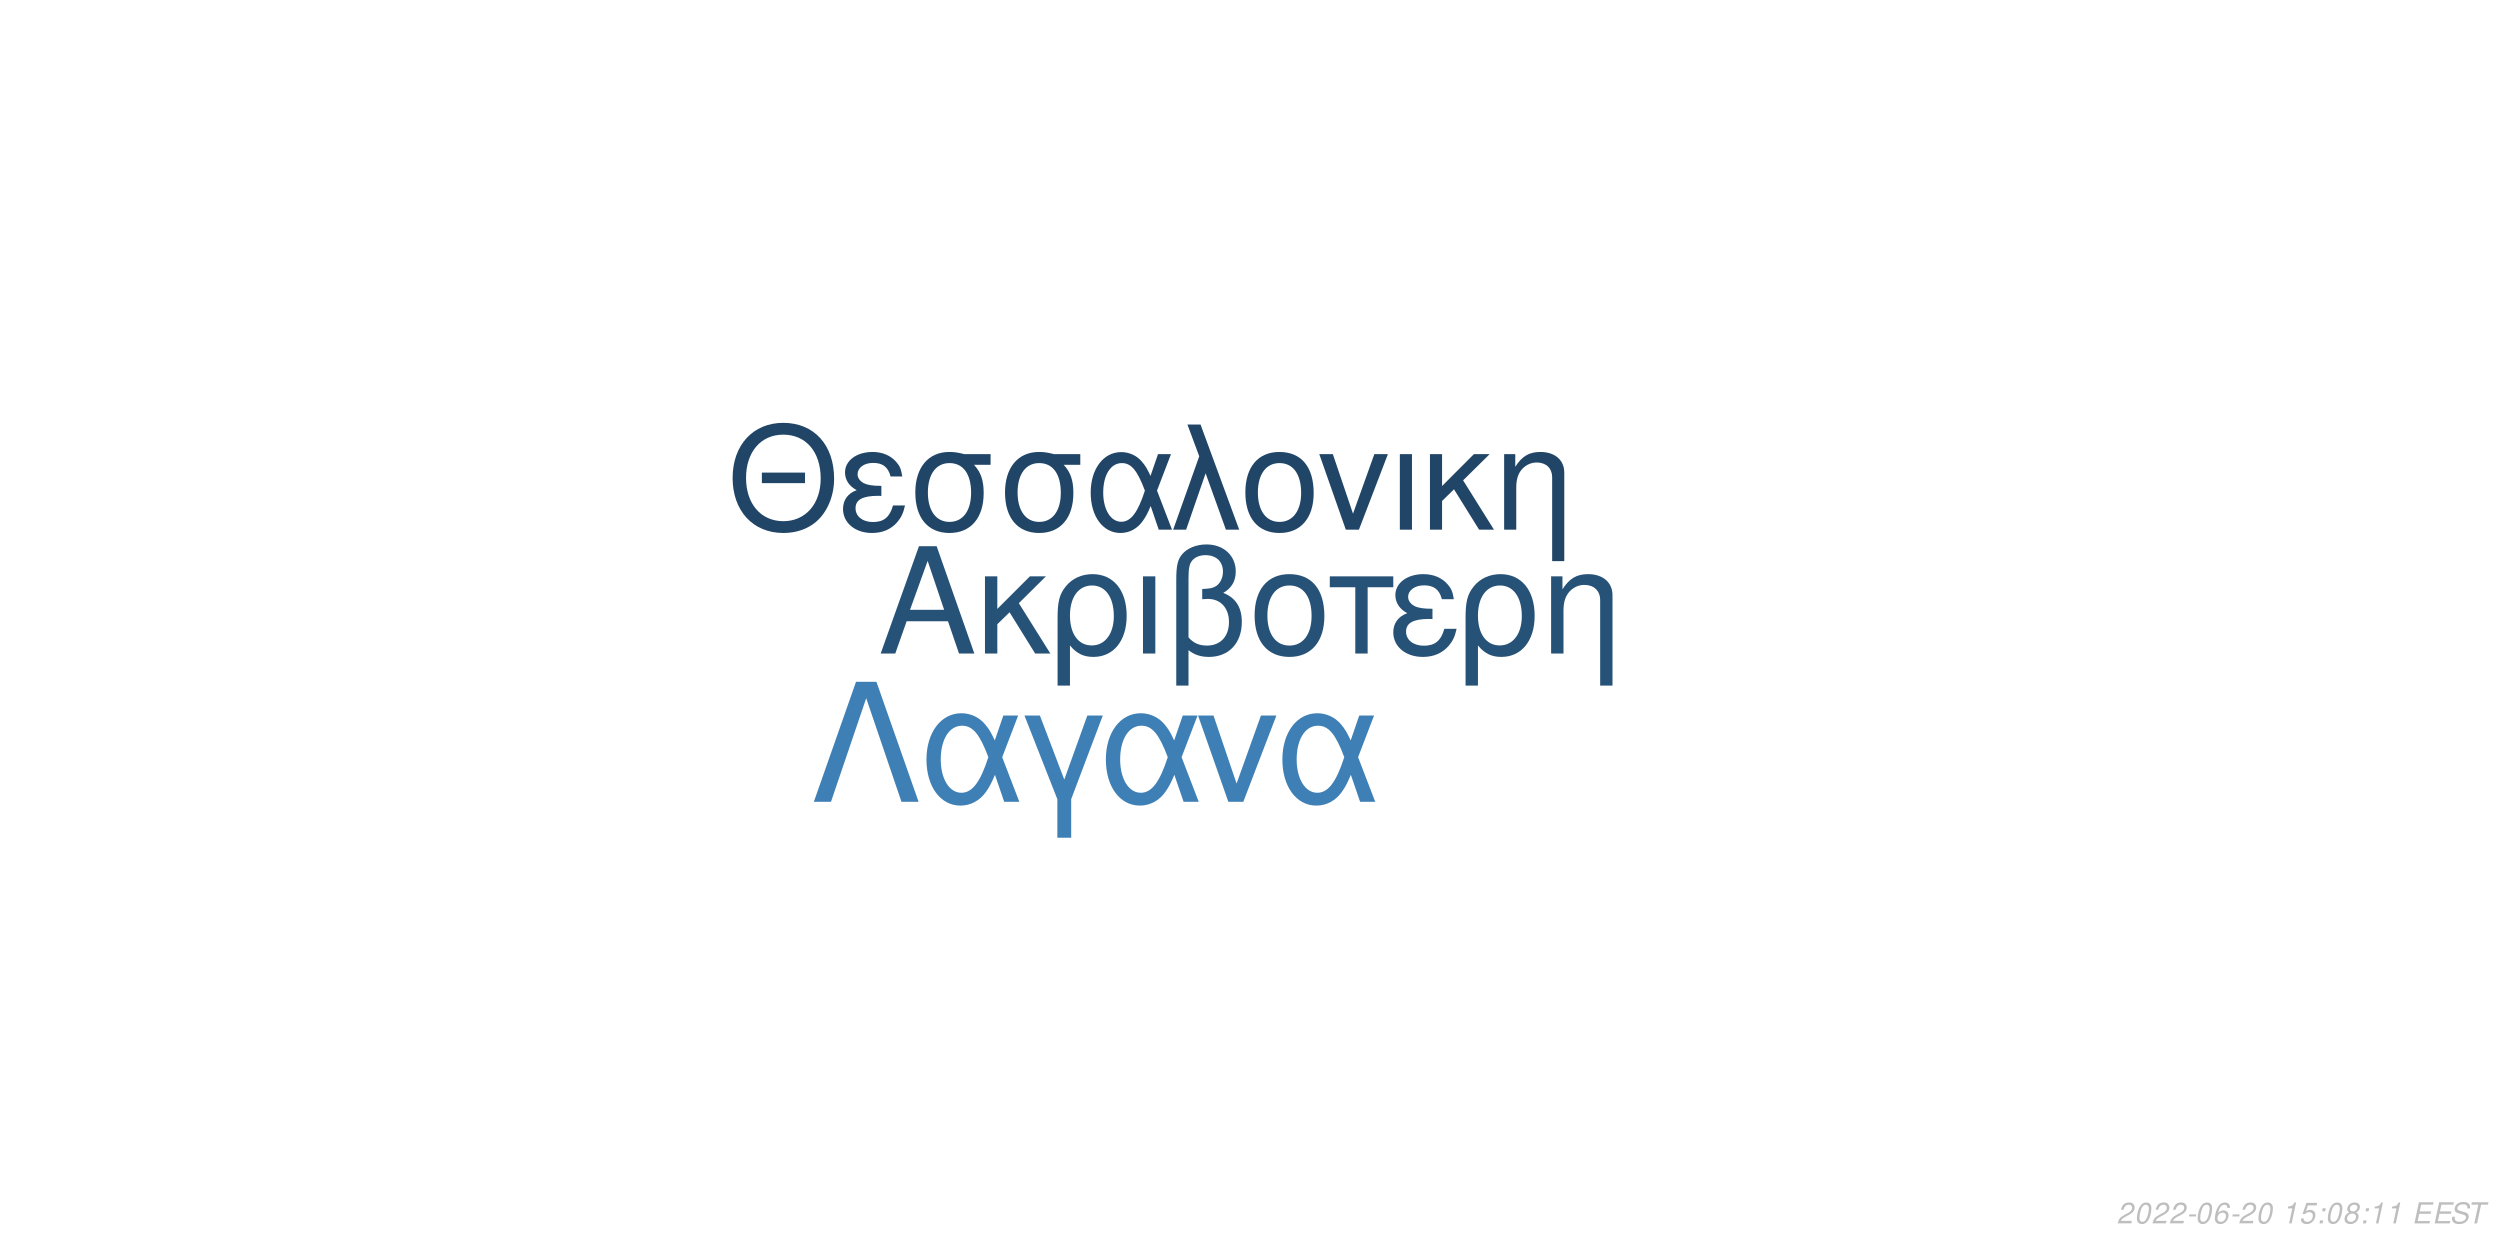
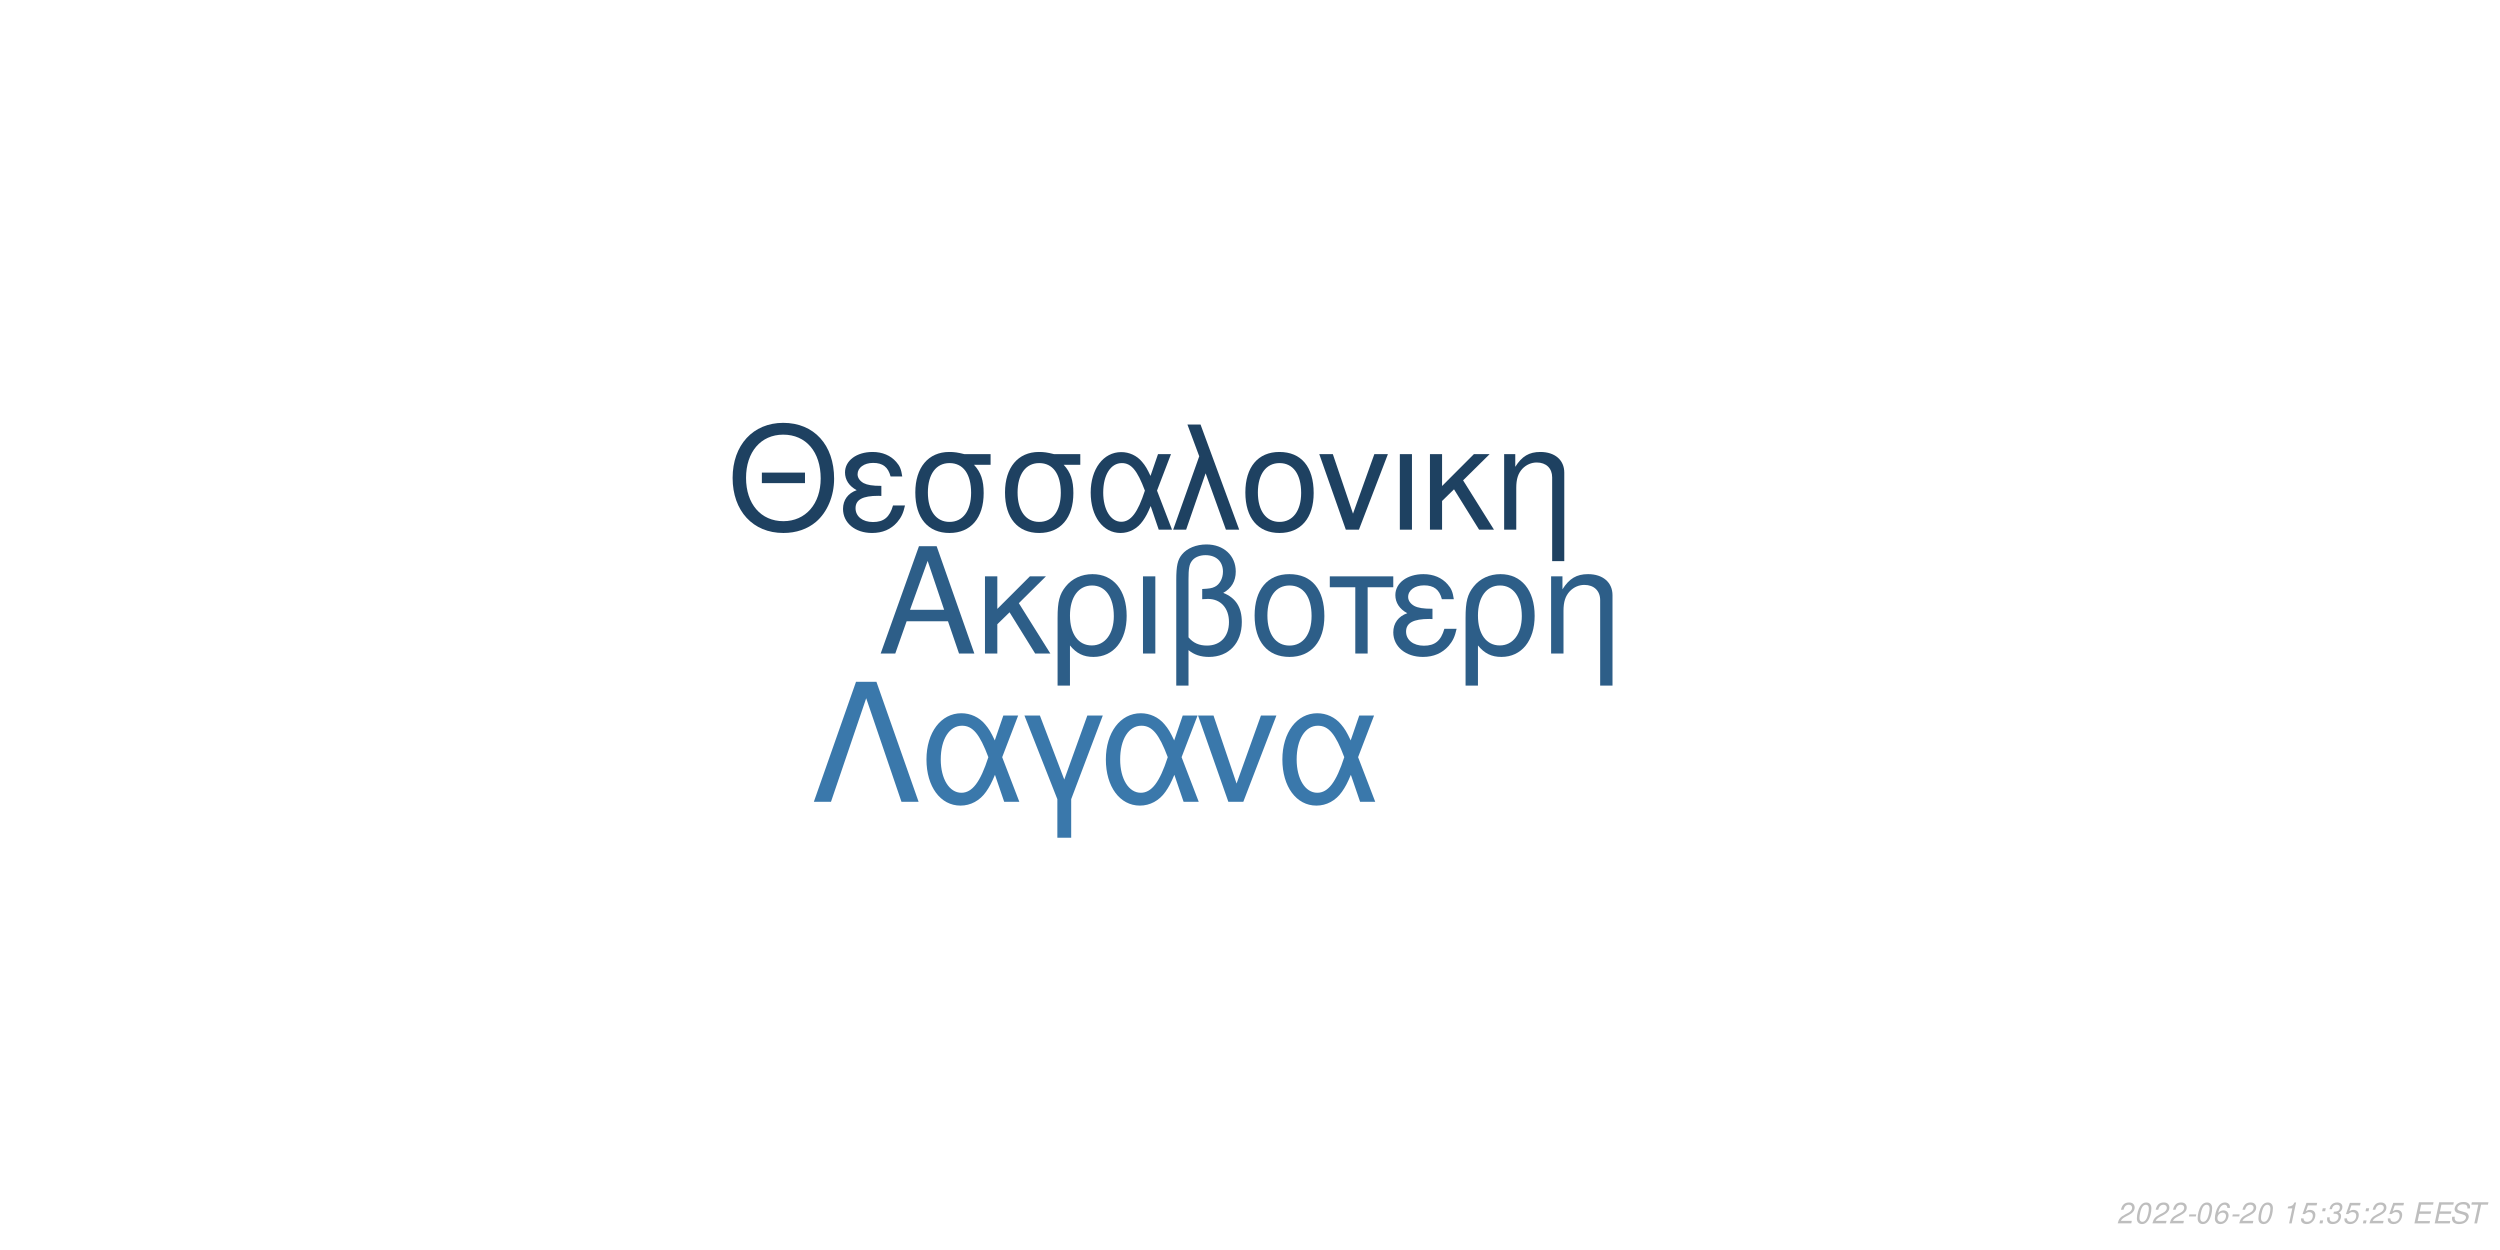
<svg xmlns="http://www.w3.org/2000/svg" xmlns:xlink="http://www.w3.org/1999/xlink" width="864pt" height="432pt" viewBox="0 0 864 432" version="1.1">
  <defs>
    <g>
      <symbol overflow="visible" id="glyph0-0">
        <path style="stroke:none;" d="" />
      </symbol>
      <symbol overflow="visible" id="glyph0-1">
        <path style="stroke:none;" d="M 24.125 -11.141 L 27.938 0 L 33.234 0 L 20.203 -37.094 L 14.094 -37.094 L 0.859 0 L 5.906 0 L 9.828 -11.141 Z M 22.797 -15.109 L 11 -15.109 L 17.094 -32.016 Z M 22.797 -15.109 " />
      </symbol>
      <symbol overflow="visible" id="glyph0-2">
        <path style="stroke:none;" d="M 7.172 -15.422 L 7.172 -26.672 L 2.906 -26.672 L 2.906 0 L 7.172 0 L 7.172 -10.125 L 11.406 -14.25 L 20.25 0 L 25.5 0 L 14.609 -17.406 L 23.969 -26.672 L 18.422 -26.672 Z M 7.172 -15.422 " />
      </symbol>
      <symbol overflow="visible" id="glyph0-3">
        <path style="stroke:none;" d="M 3 11.094 L 7.281 11.094 L 7.281 -2.797 C 9.516 -0.047 11.953 1.172 15.375 1.172 C 22.344 1.172 26.875 -4.422 26.875 -13.031 C 26.875 -21.891 22.297 -27.438 15.062 -27.438 C 11.297 -27.438 7.984 -25.906 5.797 -23.156 C 3.672 -20.516 3 -17.969 3 -12.359 Z M 14.906 -23.516 C 19.547 -23.516 22.438 -19.438 22.438 -12.922 C 22.438 -6.812 19.391 -2.797 14.812 -2.797 C 10.172 -2.797 7.281 -6.766 7.281 -13.125 C 7.281 -19.484 10.234 -23.516 14.906 -23.516 Z M 14.906 -23.516 " />
      </symbol>
      <symbol overflow="visible" id="glyph0-4">
        <path style="stroke:none;" d="M 3.516 0 L 7.781 0 L 7.781 -26.672 L 3.516 -26.672 Z M 3.516 0 " />
      </symbol>
      <symbol overflow="visible" id="glyph0-5">
        <path style="stroke:none;" d="M 4.016 11.094 L 8.25 11.094 L 8.25 -1.172 C 10.172 0.406 12.422 1.172 15.312 1.172 C 22.188 1.172 26.672 -3.609 26.672 -10.891 C 26.672 -15.984 24.578 -19.234 20.25 -20.969 C 23.109 -22.547 24.578 -25.031 24.578 -28.344 C 24.578 -33.844 20.406 -37.703 14.453 -37.703 C 10.938 -37.703 7.734 -36.391 6 -34.25 C 4.484 -32.422 4.016 -30.328 4.016 -25.391 Z M 8.25 -25.656 C 8.25 -29.359 8.5 -30.844 9.469 -32.062 C 10.375 -33.281 12.156 -34 14.094 -34 C 17.812 -34 20.156 -31.812 20.156 -28.297 C 20.156 -25.953 18.984 -23.812 17.297 -23.047 C 16.281 -22.547 15.469 -22.438 12.984 -22.297 L 12.984 -18.781 C 13.734 -18.828 14.344 -18.875 14.969 -18.875 C 19.344 -18.875 22.234 -15.719 22.234 -10.891 C 22.234 -5.906 19.281 -2.75 14.656 -2.75 C 11.953 -2.75 9.922 -3.609 8.25 -5.594 Z M 8.25 -25.656 " />
      </symbol>
      <symbol overflow="visible" id="glyph0-6">
        <path style="stroke:none;" d="M 14.094 -27.438 C 6.562 -27.438 2.094 -22.094 2.094 -13.125 C 2.094 -4.125 6.562 1.172 14.141 1.172 C 21.672 1.172 26.203 -4.172 26.203 -12.922 C 26.203 -22.188 21.828 -27.438 14.094 -27.438 Z M 14.141 -23.516 C 18.938 -23.516 21.781 -19.594 21.781 -12.984 C 21.781 -6.672 18.828 -2.75 14.141 -2.75 C 9.422 -2.75 6.516 -6.672 6.516 -13.125 C 6.516 -19.594 9.422 -23.516 14.141 -23.516 Z M 14.141 -23.516 " />
      </symbol>
      <symbol overflow="visible" id="glyph0-7">
        <path style="stroke:none;" d="M 7.891 0 L 12.156 0 L 12.156 -22.906 L 21.016 -22.906 L 21.016 -26.672 L -0.922 -26.672 L -0.922 -22.906 L 7.891 -22.906 Z M 7.891 0 " />
      </symbol>
      <symbol overflow="visible" id="glyph0-8">
        <path style="stroke:none;" d="M 14.562 -15.469 C 11.344 -15.469 9.562 -15.781 8.297 -16.438 C 6.922 -17.203 6.156 -18.328 6.156 -19.547 C 6.156 -21.891 8.453 -23.562 11.656 -23.562 C 15.062 -23.562 16.953 -22.094 17.812 -18.781 L 21.938 -18.781 C 21.578 -21.266 21.062 -22.5 19.797 -23.922 C 17.812 -26.203 14.906 -27.438 11.453 -27.438 C 5.797 -27.438 1.734 -24.375 1.734 -20.203 C 1.734 -17.609 3.156 -15.375 5.859 -13.938 C 2.797 -12.875 1.016 -10.484 1.016 -7.328 C 1.016 -2.391 5.297 1.172 11.25 1.172 C 14.969 1.172 17.906 -0.109 20.156 -2.641 C 21.578 -4.328 22.297 -5.797 22.906 -8.547 L 18.672 -8.547 C 17.5 -4.422 15.422 -2.703 11.609 -2.703 C 7.938 -2.703 5.438 -4.688 5.438 -7.578 C 5.438 -10.578 7.938 -11.953 13.484 -11.953 C 13.641 -11.953 14.094 -11.953 14.562 -11.906 Z M 14.562 -15.469 " />
      </symbol>
      <symbol overflow="visible" id="glyph0-9">
        <path style="stroke:none;" d="M 3.562 -26.672 L 3.562 0 L 7.844 0 L 7.844 -14.703 C 7.844 -17.906 8.5 -19.891 10.031 -21.531 C 11.406 -22.953 13.188 -23.719 15.062 -23.719 C 18.375 -23.719 20.516 -21.672 20.516 -18.469 L 20.516 11.094 L 24.781 11.094 L 24.781 -20.156 C 24.781 -24.578 21.469 -27.438 16.328 -27.438 C 12.359 -27.438 9.828 -25.906 7.484 -22.188 L 7.484 -26.672 Z M 3.562 -26.672 " />
      </symbol>
      <symbol overflow="visible" id="glyph1-0">
        <path style="stroke:none;" d="" />
      </symbol>
      <symbol overflow="visible" id="glyph1-1">
        <path style="stroke:none;" d="M 26.859 -19.734 L 11.953 -19.734 L 11.953 -16.094 L 26.859 -16.094 Z M 19.328 -36.922 C 8.922 -36.922 1.844 -29.25 1.844 -17.891 C 1.844 -6.484 8.875 1.141 19.391 1.141 C 23.812 1.141 27.703 -0.203 30.641 -2.688 C 34.578 -6.031 36.922 -11.656 36.922 -17.594 C 36.922 -29.297 30 -36.922 19.328 -36.922 Z M 19.328 -32.844 C 27.203 -32.844 32.281 -26.906 32.281 -17.688 C 32.281 -8.922 27.062 -2.938 19.391 -2.938 C 11.609 -2.938 6.484 -8.922 6.484 -17.891 C 6.484 -26.859 11.609 -32.844 19.328 -32.844 Z M 19.328 -32.844 " />
      </symbol>
      <symbol overflow="visible" id="glyph1-2">
        <path style="stroke:none;" d="M 14.25 -15.141 C 11.109 -15.141 9.375 -15.453 8.125 -16.094 C 6.781 -16.844 6.031 -17.938 6.031 -19.141 C 6.031 -21.422 8.266 -23.078 11.406 -23.078 C 14.75 -23.078 16.594 -21.625 17.438 -18.391 L 21.469 -18.391 C 21.125 -20.828 20.625 -22.031 19.391 -23.422 C 17.438 -25.656 14.594 -26.859 11.219 -26.859 C 5.688 -26.859 1.688 -23.875 1.688 -19.781 C 1.688 -17.234 3.094 -15.047 5.734 -13.656 C 2.734 -12.609 1 -10.266 1 -7.172 C 1 -2.344 5.188 1.141 11.016 1.141 C 14.656 1.141 17.547 -0.094 19.734 -2.594 C 21.125 -4.234 21.828 -5.688 22.422 -8.375 L 18.281 -8.375 C 17.141 -4.328 15.094 -2.641 11.359 -2.641 C 7.766 -2.641 5.328 -4.578 5.328 -7.422 C 5.328 -10.359 7.766 -11.703 13.203 -11.703 C 13.359 -11.703 13.797 -11.703 14.25 -11.656 Z M 14.25 -15.141 " />
      </symbol>
      <symbol overflow="visible" id="glyph1-3">
        <path style="stroke:none;" d="M 29 -26.109 L 19.938 -26.109 C 17.594 -26.703 16.438 -26.859 14.703 -26.859 C 7.469 -26.859 2.984 -21.469 2.984 -12.859 C 2.984 -4.031 7.375 1.141 14.797 1.141 C 22.172 1.141 26.609 -4.078 26.609 -12.656 C 26.609 -17.047 25.656 -19.828 23.266 -22.422 L 29 -22.422 Z M 14.797 -23.016 C 19.531 -23.016 22.266 -19.234 22.266 -12.75 C 22.266 -6.531 19.438 -2.688 14.797 -2.688 C 10.172 -2.688 7.328 -6.531 7.328 -12.859 C 7.328 -19.188 10.172 -23.016 14.797 -23.016 Z M 14.797 -23.016 " />
      </symbol>
      <symbol overflow="visible" id="glyph1-4">
        <path style="stroke:none;" d="M 29.344 -26.109 L 24.859 -26.109 L 22.266 -18.578 C 21.125 -21.031 20.484 -22.125 19.328 -23.469 C 17.547 -25.609 14.906 -26.812 12.156 -26.812 C 5.984 -26.812 1.594 -20.984 1.594 -12.812 C 1.594 -4.578 5.828 1.141 11.906 1.141 C 14.953 1.141 17.734 -0.344 19.625 -3.047 C 20.672 -4.531 21.281 -5.688 22.328 -8.172 L 25.109 0 L 29.703 0 L 24.516 -13.5 Z M 20.328 -13.5 C 17.891 -5.922 15.453 -2.734 12.156 -2.734 C 8.516 -2.734 5.922 -6.922 5.922 -12.812 C 5.922 -18.938 8.516 -23.016 12.359 -23.016 C 15.594 -23.016 17.688 -20.531 20.328 -13.5 Z M 20.328 -13.5 " />
      </symbol>
      <symbol overflow="visible" id="glyph1-5">
        <path style="stroke:none;" d="M 1.094 0 L 5.578 0 L 12.312 -19.484 L 19.328 0 L 23.922 0 L 10.562 -36.328 L 6.031 -36.328 L 10.109 -25.359 Z M 1.094 0 " />
      </symbol>
      <symbol overflow="visible" id="glyph1-6">
        <path style="stroke:none;" d="M 13.797 -26.859 C 6.422 -26.859 2.047 -21.625 2.047 -12.859 C 2.047 -4.031 6.422 1.141 13.859 1.141 C 21.234 1.141 25.656 -4.078 25.656 -12.656 C 25.656 -21.719 21.375 -26.859 13.797 -26.859 Z M 13.859 -23.016 C 18.531 -23.016 21.328 -19.188 21.328 -12.703 C 21.328 -6.531 18.438 -2.688 13.859 -2.688 C 9.219 -2.688 6.375 -6.531 6.375 -12.859 C 6.375 -19.188 9.219 -23.016 13.859 -23.016 Z M 13.859 -23.016 " />
      </symbol>
      <symbol overflow="visible" id="glyph1-7">
        <path style="stroke:none;" d="M 14.297 0 L 24.312 -26.109 L 19.625 -26.109 L 12.25 -5.531 L 5.281 -26.109 L 0.594 -26.109 L 9.766 0 Z M 14.297 0 " />
      </symbol>
      <symbol overflow="visible" id="glyph1-8">
        <path style="stroke:none;" d="M 3.438 0 L 7.625 0 L 7.625 -26.109 L 3.438 -26.109 Z M 3.438 0 " />
      </symbol>
      <symbol overflow="visible" id="glyph1-9">
        <path style="stroke:none;" d="M 7.031 -15.094 L 7.031 -26.109 L 2.844 -26.109 L 2.844 0 L 7.031 0 L 7.031 -9.922 L 11.156 -13.953 L 19.828 0 L 24.969 0 L 14.297 -17.047 L 23.469 -26.109 L 18.031 -26.109 Z M 7.031 -15.094 " />
      </symbol>
      <symbol overflow="visible" id="glyph1-10">
        <path style="stroke:none;" d="M 3.484 -26.109 L 3.484 0 L 7.672 0 L 7.672 -14.406 C 7.672 -17.547 8.328 -19.484 9.812 -21.078 C 11.156 -22.469 12.906 -23.219 14.75 -23.219 C 17.984 -23.219 20.078 -21.234 20.078 -18.094 L 20.078 10.859 L 24.266 10.859 L 24.266 -19.734 C 24.266 -24.062 21.031 -26.859 16 -26.859 C 12.109 -26.859 9.609 -25.359 7.328 -21.719 L 7.328 -26.109 Z M 3.484 -26.109 " />
      </symbol>
      <symbol overflow="visible" id="glyph2-0">
        <path style="stroke:none;" d="" />
      </symbol>
      <symbol overflow="visible" id="glyph2-1">
        <path style="stroke:none;" d="M 22.531 -41.484 L 15.484 -41.484 L 0.906 0 L 6.828 0 L 19 -35.797 L 31.188 0 L 37.109 0 Z M 22.531 -41.484 " />
      </symbol>
      <symbol overflow="visible" id="glyph2-2">
        <path style="stroke:none;" d="M 33.516 -29.812 L 28.391 -29.812 L 25.438 -21.219 C 24.125 -24.016 23.391 -25.266 22.078 -26.797 C 20.031 -29.25 17.016 -30.609 13.891 -30.609 C 6.828 -30.609 1.828 -23.953 1.828 -14.625 C 1.828 -5.234 6.656 1.312 13.594 1.312 C 17.078 1.312 20.266 -0.391 22.422 -3.469 C 23.609 -5.172 24.297 -6.484 25.5 -9.328 L 28.688 0 L 33.922 0 L 28 -15.422 Z M 23.219 -15.422 C 20.422 -6.766 17.641 -3.125 13.891 -3.125 C 9.734 -3.125 6.766 -7.906 6.766 -14.625 C 6.766 -21.625 9.734 -26.297 14.109 -26.297 C 17.812 -26.297 20.203 -23.453 23.219 -15.422 Z M 23.219 -15.422 " />
      </symbol>
      <symbol overflow="visible" id="glyph2-3">
        <path style="stroke:none;" d="M 12.062 12.406 L 16.844 12.406 L 16.844 -0.906 L 27.766 -29.812 L 22.422 -29.812 L 14.453 -7.688 L 6.031 -29.812 L 0.688 -29.812 L 12.062 -0.906 Z M 12.062 12.406 " />
      </symbol>
      <symbol overflow="visible" id="glyph2-4">
        <path style="stroke:none;" d="M 16.328 0 L 27.766 -29.812 L 22.422 -29.812 L 14 -6.312 L 6.031 -29.812 L 0.688 -29.812 L 11.156 0 Z M 16.328 0 " />
      </symbol>
      <symbol overflow="visible" id="glyph3-0">
        <path style="stroke:none;" d="" />
      </symbol>
      <symbol overflow="visible" id="glyph3-1">
        <path style="stroke:none;" d="M 5.234 -0.875 L 1.469 -0.875 C 1.641 -1.375 2.203 -1.891 3.109 -2.344 L 4.234 -2.938 C 5.562 -3.625 6.219 -4.469 6.219 -5.484 C 6.219 -5.938 6.062 -6.359 5.797 -6.656 C 5.469 -7.047 4.984 -7.234 4.312 -7.234 C 2.766 -7.234 1.891 -6.453 1.484 -4.734 L 2.375 -4.734 C 2.484 -5.188 2.609 -5.484 2.797 -5.75 C 3.094 -6.203 3.609 -6.453 4.188 -6.453 C 4.891 -6.453 5.344 -6.031 5.344 -5.375 C 5.344 -4.703 4.859 -4.094 4.016 -3.656 L 2.984 -3.125 C 1.234 -2.188 0.797 -1.656 0.344 -0.016 L 5.047 -0.016 Z M 5.234 -0.875 " />
      </symbol>
      <symbol overflow="visible" id="glyph3-2">
        <path style="stroke:none;" d="M 4.203 -7.234 C 3.375 -7.234 2.688 -6.812 2.125 -5.984 C 1.484 -5.047 0.984 -3.188 0.984 -1.734 C 0.984 -1.109 1.172 -0.562 1.484 -0.266 C 1.797 0.047 2.281 0.234 2.766 0.234 C 3.625 0.234 4.281 -0.156 4.859 -1.016 C 5.516 -1.953 6 -3.797 6 -5.266 C 6 -6.5 5.328 -7.234 4.203 -7.234 Z M 4.094 -6.453 C 4.734 -6.453 5.125 -5.984 5.125 -5.156 C 5.125 -4.203 4.781 -2.625 4.406 -1.812 C 3.984 -0.938 3.516 -0.547 2.875 -0.547 C 2.25 -0.547 1.875 -1.031 1.875 -1.828 C 1.875 -2.797 2.203 -4.344 2.594 -5.203 C 2.984 -6.047 3.453 -6.453 4.094 -6.453 Z M 4.094 -6.453 " />
      </symbol>
      <symbol overflow="visible" id="glyph3-3">
        <path style="stroke:none;" d="M 3.516 -3.125 L 1.125 -3.125 L 0.969 -2.406 L 3.359 -2.406 Z M 3.516 -3.125 " />
      </symbol>
      <symbol overflow="visible" id="glyph3-4">
        <path style="stroke:none;" d="M 6.125 -5.344 L 6.141 -5.625 C 6.141 -6.609 5.453 -7.234 4.391 -7.234 C 3.438 -7.234 2.641 -6.719 2.016 -5.703 C 1.422 -4.781 0.938 -2.953 0.938 -1.688 C 0.938 -0.516 1.688 0.234 2.859 0.234 C 3.703 0.234 4.438 -0.156 5 -0.875 C 5.406 -1.422 5.672 -2.156 5.672 -2.766 C 5.672 -3.812 4.969 -4.5 3.906 -4.5 C 3.234 -4.5 2.672 -4.234 2.094 -3.625 C 2.406 -5.375 3.234 -6.453 4.25 -6.453 C 4.703 -6.453 5.062 -6.234 5.172 -5.844 C 5.203 -5.719 5.234 -5.578 5.25 -5.344 Z M 3.656 -3.734 C 4.344 -3.734 4.797 -3.281 4.797 -2.625 C 4.797 -1.469 3.984 -0.547 2.984 -0.547 C 2.297 -0.547 1.812 -1.047 1.812 -1.766 C 1.812 -2.859 2.625 -3.734 3.656 -3.734 Z M 3.656 -3.734 " />
      </symbol>
      <symbol overflow="visible" id="glyph3-5">
        <path style="stroke:none;" d="" />
      </symbol>
      <symbol overflow="visible" id="glyph3-6">
        <path style="stroke:none;" d="M 3.703 -5.188 L 2.594 0 L 3.469 0 L 5.016 -7.234 L 4.438 -7.234 C 3.906 -6.156 3.688 -6.016 2.234 -5.812 L 2.109 -5.188 Z M 3.703 -5.188 " />
      </symbol>
      <symbol overflow="visible" id="glyph3-7">
        <path style="stroke:none;" d="M 6.297 -7.094 L 2.594 -7.094 L 1.234 -3.234 L 2.047 -3.234 C 2.656 -3.766 2.938 -3.906 3.531 -3.906 C 4.328 -3.906 4.797 -3.453 4.797 -2.688 C 4.797 -1.438 3.969 -0.547 2.828 -0.547 C 2.031 -0.547 1.609 -0.938 1.578 -1.734 L 0.703 -1.734 L 0.703 -1.516 C 0.703 -0.938 0.844 -0.547 1.188 -0.266 C 1.562 0.062 2.078 0.234 2.703 0.234 C 3.656 0.234 4.391 -0.156 4.984 -0.922 C 5.422 -1.5 5.672 -2.234 5.672 -2.953 C 5.672 -4 4.938 -4.672 3.812 -4.672 C 3.328 -4.672 2.906 -4.547 2.406 -4.234 L 3.109 -6.219 L 6.109 -6.219 Z M 6.297 -7.094 " />
      </symbol>
      <symbol overflow="visible" id="glyph3-8">
        <path style="stroke:none;" d="M 2.359 -1.031 L 1.312 -1.031 L 1.094 0 L 2.141 0 Z M 3.266 -5.234 L 2.219 -5.234 L 2 -4.203 L 3.047 -4.203 Z M 3.266 -5.234 " />
      </symbol>
      <symbol overflow="visible" id="glyph3-9">
-         <path style="stroke:none;" d="M 4.766 -3.797 C 5.078 -3.969 5.234 -4.078 5.438 -4.234 C 5.812 -4.594 6.062 -5.172 6.062 -5.734 C 6.062 -6.625 5.344 -7.234 4.266 -7.234 C 2.812 -7.234 1.703 -6.219 1.703 -4.875 C 1.703 -4.406 1.875 -4.125 2.359 -3.812 C 1.297 -3.312 0.75 -2.516 0.75 -1.469 C 0.75 -0.438 1.547 0.234 2.812 0.234 C 3.656 0.234 4.359 -0.094 4.938 -0.734 C 5.359 -1.234 5.609 -1.859 5.609 -2.438 C 5.609 -3.047 5.312 -3.516 4.766 -3.797 Z M 4.109 -6.453 C 4.797 -6.453 5.188 -6.125 5.188 -5.578 C 5.188 -5.266 5.062 -4.922 4.859 -4.672 C 4.562 -4.312 4.188 -4.156 3.656 -4.156 C 2.984 -4.156 2.594 -4.453 2.594 -4.984 C 2.594 -5.859 3.203 -6.453 4.109 -6.453 Z M 3.453 -3.406 C 4.234 -3.406 4.734 -2.984 4.734 -2.312 C 4.734 -1.312 3.922 -0.547 2.875 -0.547 C 2.125 -0.547 1.625 -0.969 1.625 -1.625 C 1.625 -2.609 2.438 -3.406 3.453 -3.406 Z M 3.453 -3.406 " />
+         <path style="stroke:none;" d="M 2.922 -3.312 C 3.125 -3.344 3.234 -3.344 3.375 -3.344 C 4.203 -3.344 4.688 -3 4.688 -2.406 C 4.688 -1.312 3.906 -0.547 2.781 -0.547 C 2.047 -0.547 1.594 -0.938 1.594 -1.562 C 1.594 -1.719 1.609 -1.844 1.656 -2.094 L 0.766 -2.094 C 0.734 -1.797 0.719 -1.641 0.719 -1.469 C 0.719 -0.375 1.406 0.234 2.641 0.234 C 3.547 0.234 4.297 -0.078 4.812 -0.656 C 5.266 -1.156 5.562 -1.875 5.562 -2.547 C 5.562 -3.125 5.344 -3.453 4.797 -3.734 C 5.641 -4.234 6.016 -4.844 6.016 -5.734 C 6.016 -6.656 5.312 -7.234 4.203 -7.234 C 3.375 -7.234 2.672 -6.938 2.188 -6.375 C 1.891 -6.031 1.703 -5.641 1.516 -4.906 L 2.391 -4.906 C 2.5 -5.359 2.594 -5.594 2.734 -5.812 C 3.047 -6.234 3.516 -6.453 4.078 -6.453 C 4.734 -6.453 5.141 -6.125 5.141 -5.578 C 5.141 -5.188 5.016 -4.797 4.797 -4.547 C 4.516 -4.234 4 -4.062 3.266 -4.062 L 3.078 -4.062 Z M 2.922 -3.312 " />
      </symbol>
      <symbol overflow="visible" id="glyph3-10">
        <path style="stroke:none;" d="M 2.547 -3.312 L 6.5 -3.312 L 6.688 -4.141 L 2.719 -4.141 L 3.219 -6.469 L 7.344 -6.469 L 7.516 -7.297 L 2.453 -7.297 L 0.906 0 L 6.125 0 L 6.297 -0.812 L 2.016 -0.812 Z M 2.547 -3.312 " />
      </symbol>
      <symbol overflow="visible" id="glyph3-11">
        <path style="stroke:none;" d="M 7.062 -5.156 C 7.125 -5.438 7.141 -5.562 7.141 -5.703 C 7.141 -6.156 6.938 -6.594 6.594 -6.891 C 6.188 -7.25 5.656 -7.406 4.875 -7.406 C 3.844 -7.406 3.047 -7.125 2.5 -6.562 C 2.094 -6.141 1.781 -5.438 1.781 -4.922 C 1.781 -4.297 2.219 -3.766 2.891 -3.562 L 4.594 -3.094 C 5.406 -2.859 5.734 -2.578 5.734 -2.094 C 5.734 -1.781 5.547 -1.406 5.266 -1.141 C 4.844 -0.766 4.266 -0.578 3.453 -0.578 C 2.328 -0.578 1.812 -0.984 1.812 -1.906 C 1.812 -2.047 1.812 -2.125 1.844 -2.312 L 0.984 -2.312 C 0.906 -2.062 0.891 -1.906 0.891 -1.688 C 0.891 -0.484 1.797 0.234 3.297 0.234 C 4.359 0.234 5.234 -0.062 5.812 -0.609 C 6.344 -1.078 6.688 -1.797 6.688 -2.375 C 6.688 -2.641 6.609 -2.906 6.453 -3.156 C 6.234 -3.5 5.938 -3.703 5.469 -3.828 L 3.75 -4.312 C 2.984 -4.547 2.734 -4.734 2.734 -5.188 C 2.734 -5.547 2.875 -5.844 3.188 -6.109 C 3.547 -6.438 4.031 -6.594 4.703 -6.594 C 5.266 -6.594 5.688 -6.484 5.906 -6.297 C 6.094 -6.125 6.219 -5.797 6.219 -5.516 C 6.219 -5.422 6.203 -5.344 6.188 -5.156 Z M 7.062 -5.156 " />
      </symbol>
      <symbol overflow="visible" id="glyph3-12">
        <path style="stroke:none;" d="M 4.938 -6.469 L 7.312 -6.469 L 7.484 -7.297 L 1.75 -7.297 L 1.578 -6.469 L 3.984 -6.469 L 2.609 0 L 3.547 0 Z M 4.938 -6.469 " />
      </symbol>
    </g>
  </defs>
  <g id="surface1">
    <rect x="0" y="0" width="864" height="432" style="fill:rgb(100%,100%,100%);fill-opacity:1;stroke:none;" />
-     <g style="fill:rgb(15.294%,32.157%,47.059%);fill-opacity:1;">
+     <g style="fill:rgb(17.647%,36.863%,53.333%);fill-opacity:1;">
      <use xlink:href="#glyph0-1" x="303.5" y="225.861" />
      <use xlink:href="#glyph0-2" x="337.5" y="225.861" />
      <use xlink:href="#glyph0-3" x="362.5" y="225.861" />
      <use xlink:href="#glyph0-4" x="391.5" y="225.861" />
      <use xlink:href="#glyph0-5" x="402.5" y="225.861" />
      <use xlink:href="#glyph0-6" x="431.5" y="225.861" />
      <use xlink:href="#glyph0-7" x="460.5" y="225.861" />
      <use xlink:href="#glyph0-8" x="480.5" y="225.861" />
      <use xlink:href="#glyph0-3" x="503.5" y="225.861" />
      <use xlink:href="#glyph0-9" x="532.5" y="225.861" />
    </g>
-     <g style="fill:rgb(12.549%,27.059%,40.392%);fill-opacity:1;">
+     <g style="fill:rgb(11.765%,25.49%,38.039%);fill-opacity:1;">
      <use xlink:href="#glyph1-1" x="251.348" y="183.058" />
      <use xlink:href="#glyph1-2" x="290.348" y="183.058" />
      <use xlink:href="#glyph1-3" x="313.348" y="183.058" />
      <use xlink:href="#glyph1-3" x="344.348" y="183.058" />
      <use xlink:href="#glyph1-4" x="375.348" y="183.058" />
      <use xlink:href="#glyph1-5" x="404.348" y="183.058" />
      <use xlink:href="#glyph1-6" x="428.348" y="183.058" />
      <use xlink:href="#glyph1-7" x="455.348" y="183.058" />
      <use xlink:href="#glyph1-8" x="480.348" y="183.058" />
      <use xlink:href="#glyph1-9" x="491.348" y="183.058" />
      <use xlink:href="#glyph1-10" x="516.348" y="183.058" />
    </g>
-     <g style="fill:rgb(24.314%,50.196%,70.98%);fill-opacity:1;">
+     <g style="fill:rgb(22.745%,47.059%,67.059%);fill-opacity:1;">
      <use xlink:href="#glyph2-1" x="280.359" y="277.105" />
      <use xlink:href="#glyph2-2" x="318.359" y="277.105" />
      <use xlink:href="#glyph2-3" x="353.359" y="277.105" />
      <use xlink:href="#glyph2-2" x="380.359" y="277.105" />
      <use xlink:href="#glyph2-4" x="413.359" y="277.105" />
      <use xlink:href="#glyph2-2" x="441.359" y="277.105" />
    </g>
    <g style="fill:rgb(74.51%,74.51%,74.51%);fill-opacity:1;">
      <use xlink:href="#glyph3-1" x="731.52" y="422.81" />
      <use xlink:href="#glyph3-2" x="737.52" y="422.81" />
      <use xlink:href="#glyph3-1" x="743.52" y="422.81" />
      <use xlink:href="#glyph3-1" x="749.52" y="422.81" />
      <use xlink:href="#glyph3-3" x="755.52" y="422.81" />
      <use xlink:href="#glyph3-2" x="758.52" y="422.81" />
      <use xlink:href="#glyph3-4" x="764.52" y="422.81" />
      <use xlink:href="#glyph3-3" x="770.52" y="422.81" />
      <use xlink:href="#glyph3-1" x="773.52" y="422.81" />
      <use xlink:href="#glyph3-2" x="779.52" y="422.81" />
      <use xlink:href="#glyph3-5" x="785.52" y="422.81" />
      <use xlink:href="#glyph3-6" x="788.52" y="422.81" />
      <use xlink:href="#glyph3-7" x="794.52" y="422.81" />
      <use xlink:href="#glyph3-8" x="800.52" y="422.81" />
-       <use xlink:href="#glyph3-2" x="803.52" y="422.81" />
-       <use xlink:href="#glyph3-9" x="809.52" y="422.81" />
+       <use xlink:href="#glyph3-9" x="803.52" y="422.81" />
+       <use xlink:href="#glyph3-7" x="809.52" y="422.81" />
      <use xlink:href="#glyph3-8" x="815.52" y="422.81" />
-       <use xlink:href="#glyph3-6" x="818.52" y="422.81" />
-       <use xlink:href="#glyph3-6" x="824.52" y="422.81" />
+       <use xlink:href="#glyph3-1" x="818.52" y="422.81" />
+       <use xlink:href="#glyph3-7" x="824.52" y="422.81" />
      <use xlink:href="#glyph3-5" x="830.52" y="422.81" />
      <use xlink:href="#glyph3-10" x="833.52" y="422.81" />
      <use xlink:href="#glyph3-10" x="840.52" y="422.81" />
      <use xlink:href="#glyph3-11" x="846.52" y="422.81" />
      <use xlink:href="#glyph3-12" x="852.52" y="422.81" />
    </g>
  </g>
</svg>
